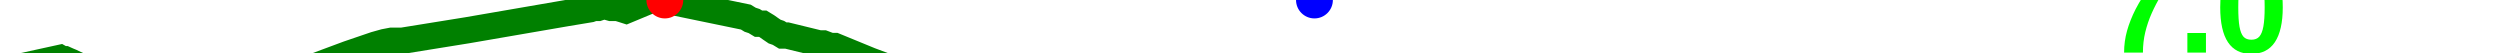
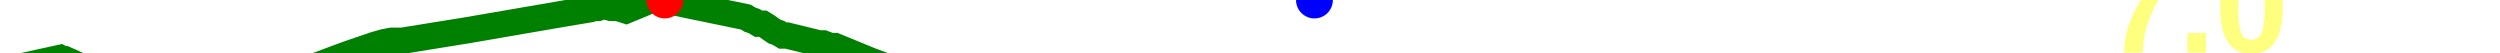
<svg xmlns="http://www.w3.org/2000/svg" baseProfile="full" height="20px" version="1.1" width="950px">
  <defs />
  <path d="M 0 27.0 L 22.829 22.0 L 23.727 22.5 L 24.662 22.5 L 25.773 23.0 L 26.985 23.5 L 31.163 25.5 L 41.209 27.0 L 46.322 28.5 L 51.963 29.0 L 57.264 31.5 L 62.031 34.0 L 88.978 39.5 L 90.658 40.5 L 93.119 40.5 L 97.563 39.5 L 99.867 37.5 L 102.466 35.5 L 104.655 34.0 L 106.977 32.5 L 111.155 29.5 L 112.651 28.5 L 114.098 27.0 L 116.121 26.5 L 132.262 20.5 L 142.522 17.0 L 146.103 16.0 L 148.701 15.5 L 152.743 15.5 L 177.555 11.5 L 215.257 5.0 L 224.297 3.5 L 225.714 3.0 L 227.303 3.0 L 228.812 2.5 L 230.425 2.5 L 232.186 3.0 L 233.466 3.0 L 234.687 3.0 L 236.344 3.5 L 237.914 4.0 L 247.53 0.0 L 249.154 0.0 L 250.659 0.0 L 252.639 0.0 L 254.378 0.5 L 283.421 6.5 L 285.058 7.5 L 286.568 8.0 L 288.228 9.0 L 289.838 9.0 L 291.478 10.0 L 292.896 11.0 L 294.367 12.0 L 295.81 12.5 L 297.451 13.5 L 299.02 13.5 L 311.293 16.5 L 312.912 16.5 L 314.226 17.0 L 315.606 17.5 L 317.29 17.5 L 330.693 23.0 L 336.045 25.0 L 352.325 29.0 L 361.621 33.0 L 363.224 34.0 L 365.066 34.5 L 366.764 35.0 L 368.869 35.5 L 370.876 36.5 L 372.859 38.0 L 374.817 39.0 L 381.078 41.0 L 383.48 42.0 L 385.749 43.5 L 388.159 43.5 L 390.334 44.0 L 393.187 45.0 L 395.539 46.0 L 398.682 46.5 L 414.61 47.5 L 428.786 46.0 L 431.125 46.0 L 433.071 46.0 L 435.188 46.5 L 437.109 46.5 L 438.825 46.5 L 440.584 46.5 L 442.2 46.5 L 445.103 47.5 L 446.836 47.5 L 448.787 47.0 L 450.725 47.0 L 452.578 47.5 L 454.42 47.5 L 455.959 47.5 L 457.964 47.5 L 475.986 48.5 L 477.298 49.0 L 478.633 49.5 L 480.091 49.5 L 481.688 50.0 L 483.208 50.0 L 491.307 52.0 L 496.084 53.0 L 497.668 53.0 L 499.493 53.0 L 501.074 52.5 L 502.858 52.0 L 504.64 51.5 L 506.805 51.5 L 508.759 51.0 L 511.275 51.0 L 515.075 50.0 L 519.701 48.5 L 524.001 49.0 L 529.671 49.0 L 538.459 46.5 L 543.14 44.5 L 546.781 43.0 L 565.034 43.0 L 567.8 42.5 L 570.62 41.5 L 573.442 40.5 L 576.181 39.5 L 578.924 38.5 L 583.502 39.5 L 587.765 38.5 L 597.589 38.0 L 599.66 37.5 L 601.793 38.0 L 604.418 37.0 L 606.812 36.5 L 613.398 33.5 L 620.641 32.5 L 629.647 32.0 L 632.884 32.5 L 636.684 32.0 L 640.172 30.0 L 643.123 28.5 L 656.731 30.0 L 657.637 30.0 L 658.473 31.0 L 659.335 32.0 L 660.774 32.0 L 662.247 32.5 L 663.274 33.0 L 664.265 33.5 L 665.116 33.5 L 666.293 33.5 L 676.183 31.5 L 690.773 27.0 L 697.834 27.0 L 697.834 27.0" fill="none" stroke="green" stroke-width="10" />
  <circle cx="252.639" cy="0" fill="red" r="7" stroke="none" />
  <circle cx="499.493" cy="0" fill="blue" r="7" stroke="none" />
-   <text fill="#00ff00" font-family="Arial" font-size="50px" font-weight="bold" stroke="none" x="800" y="20">7.0</text>
+   <text fill="#ffff7f" font-family="Arial" font-size="50px" font-weight="bold" stroke="none" x="800" y="20">7.0</text>
</svg>
